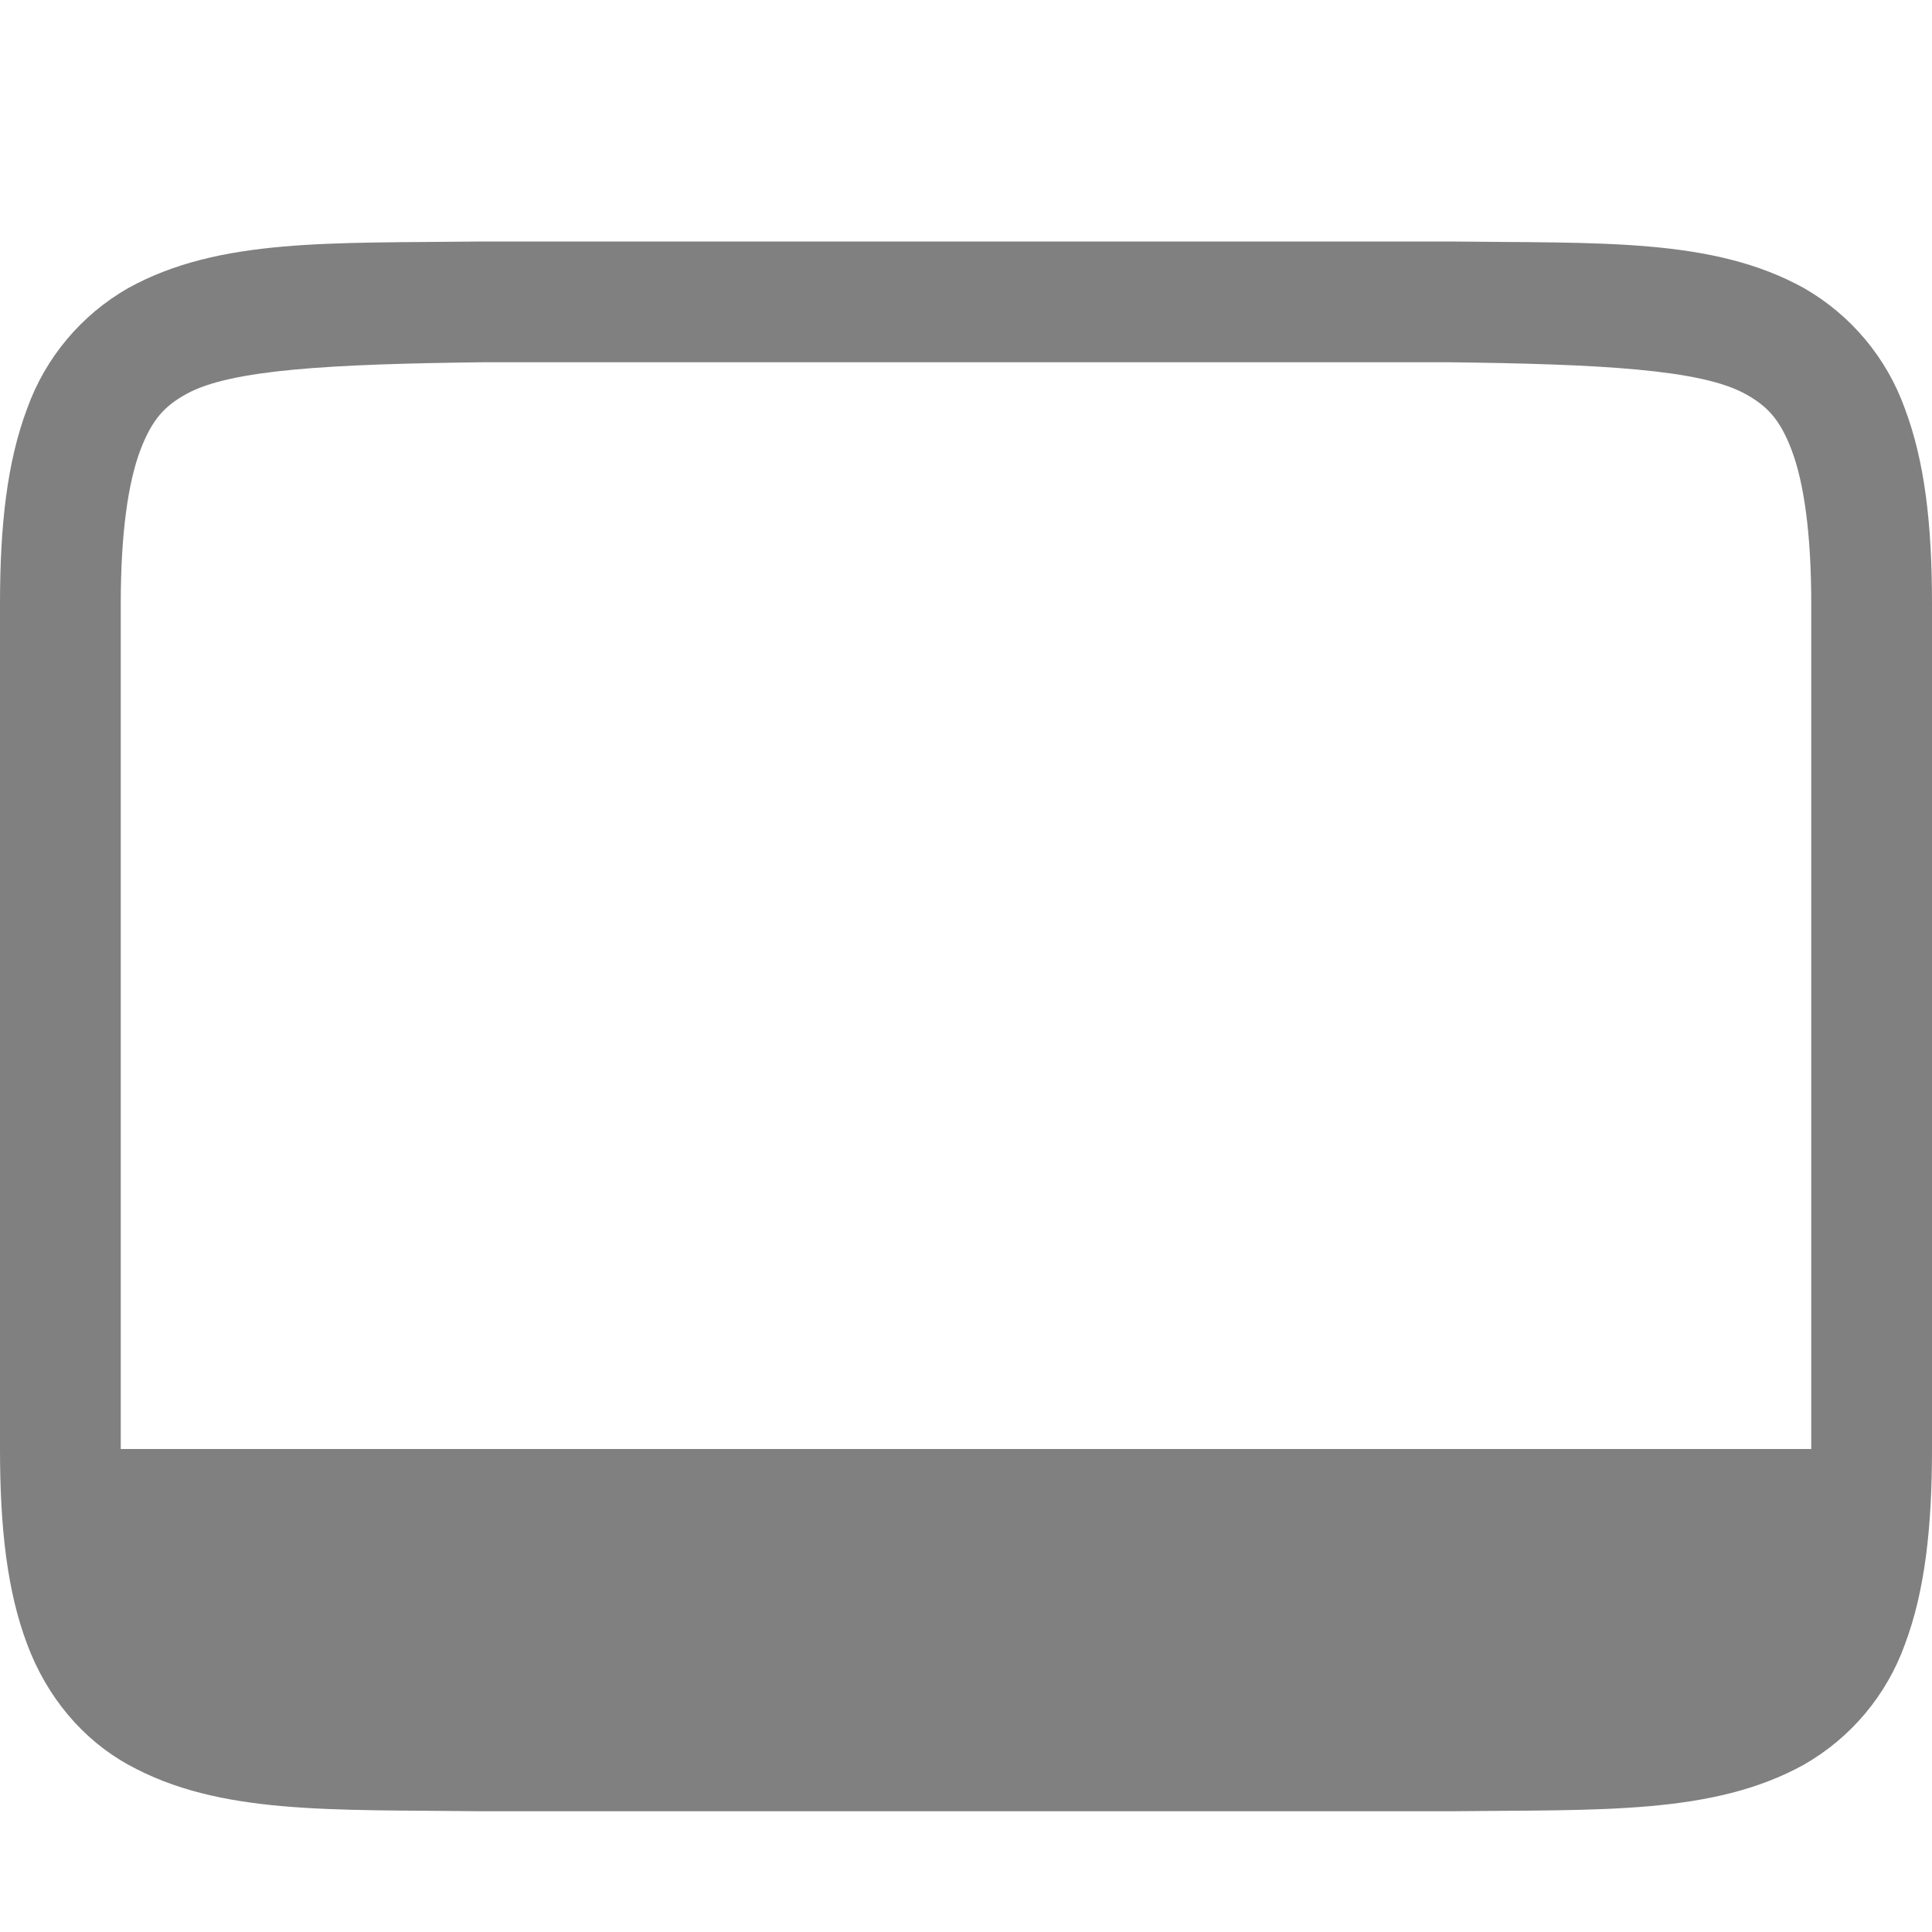
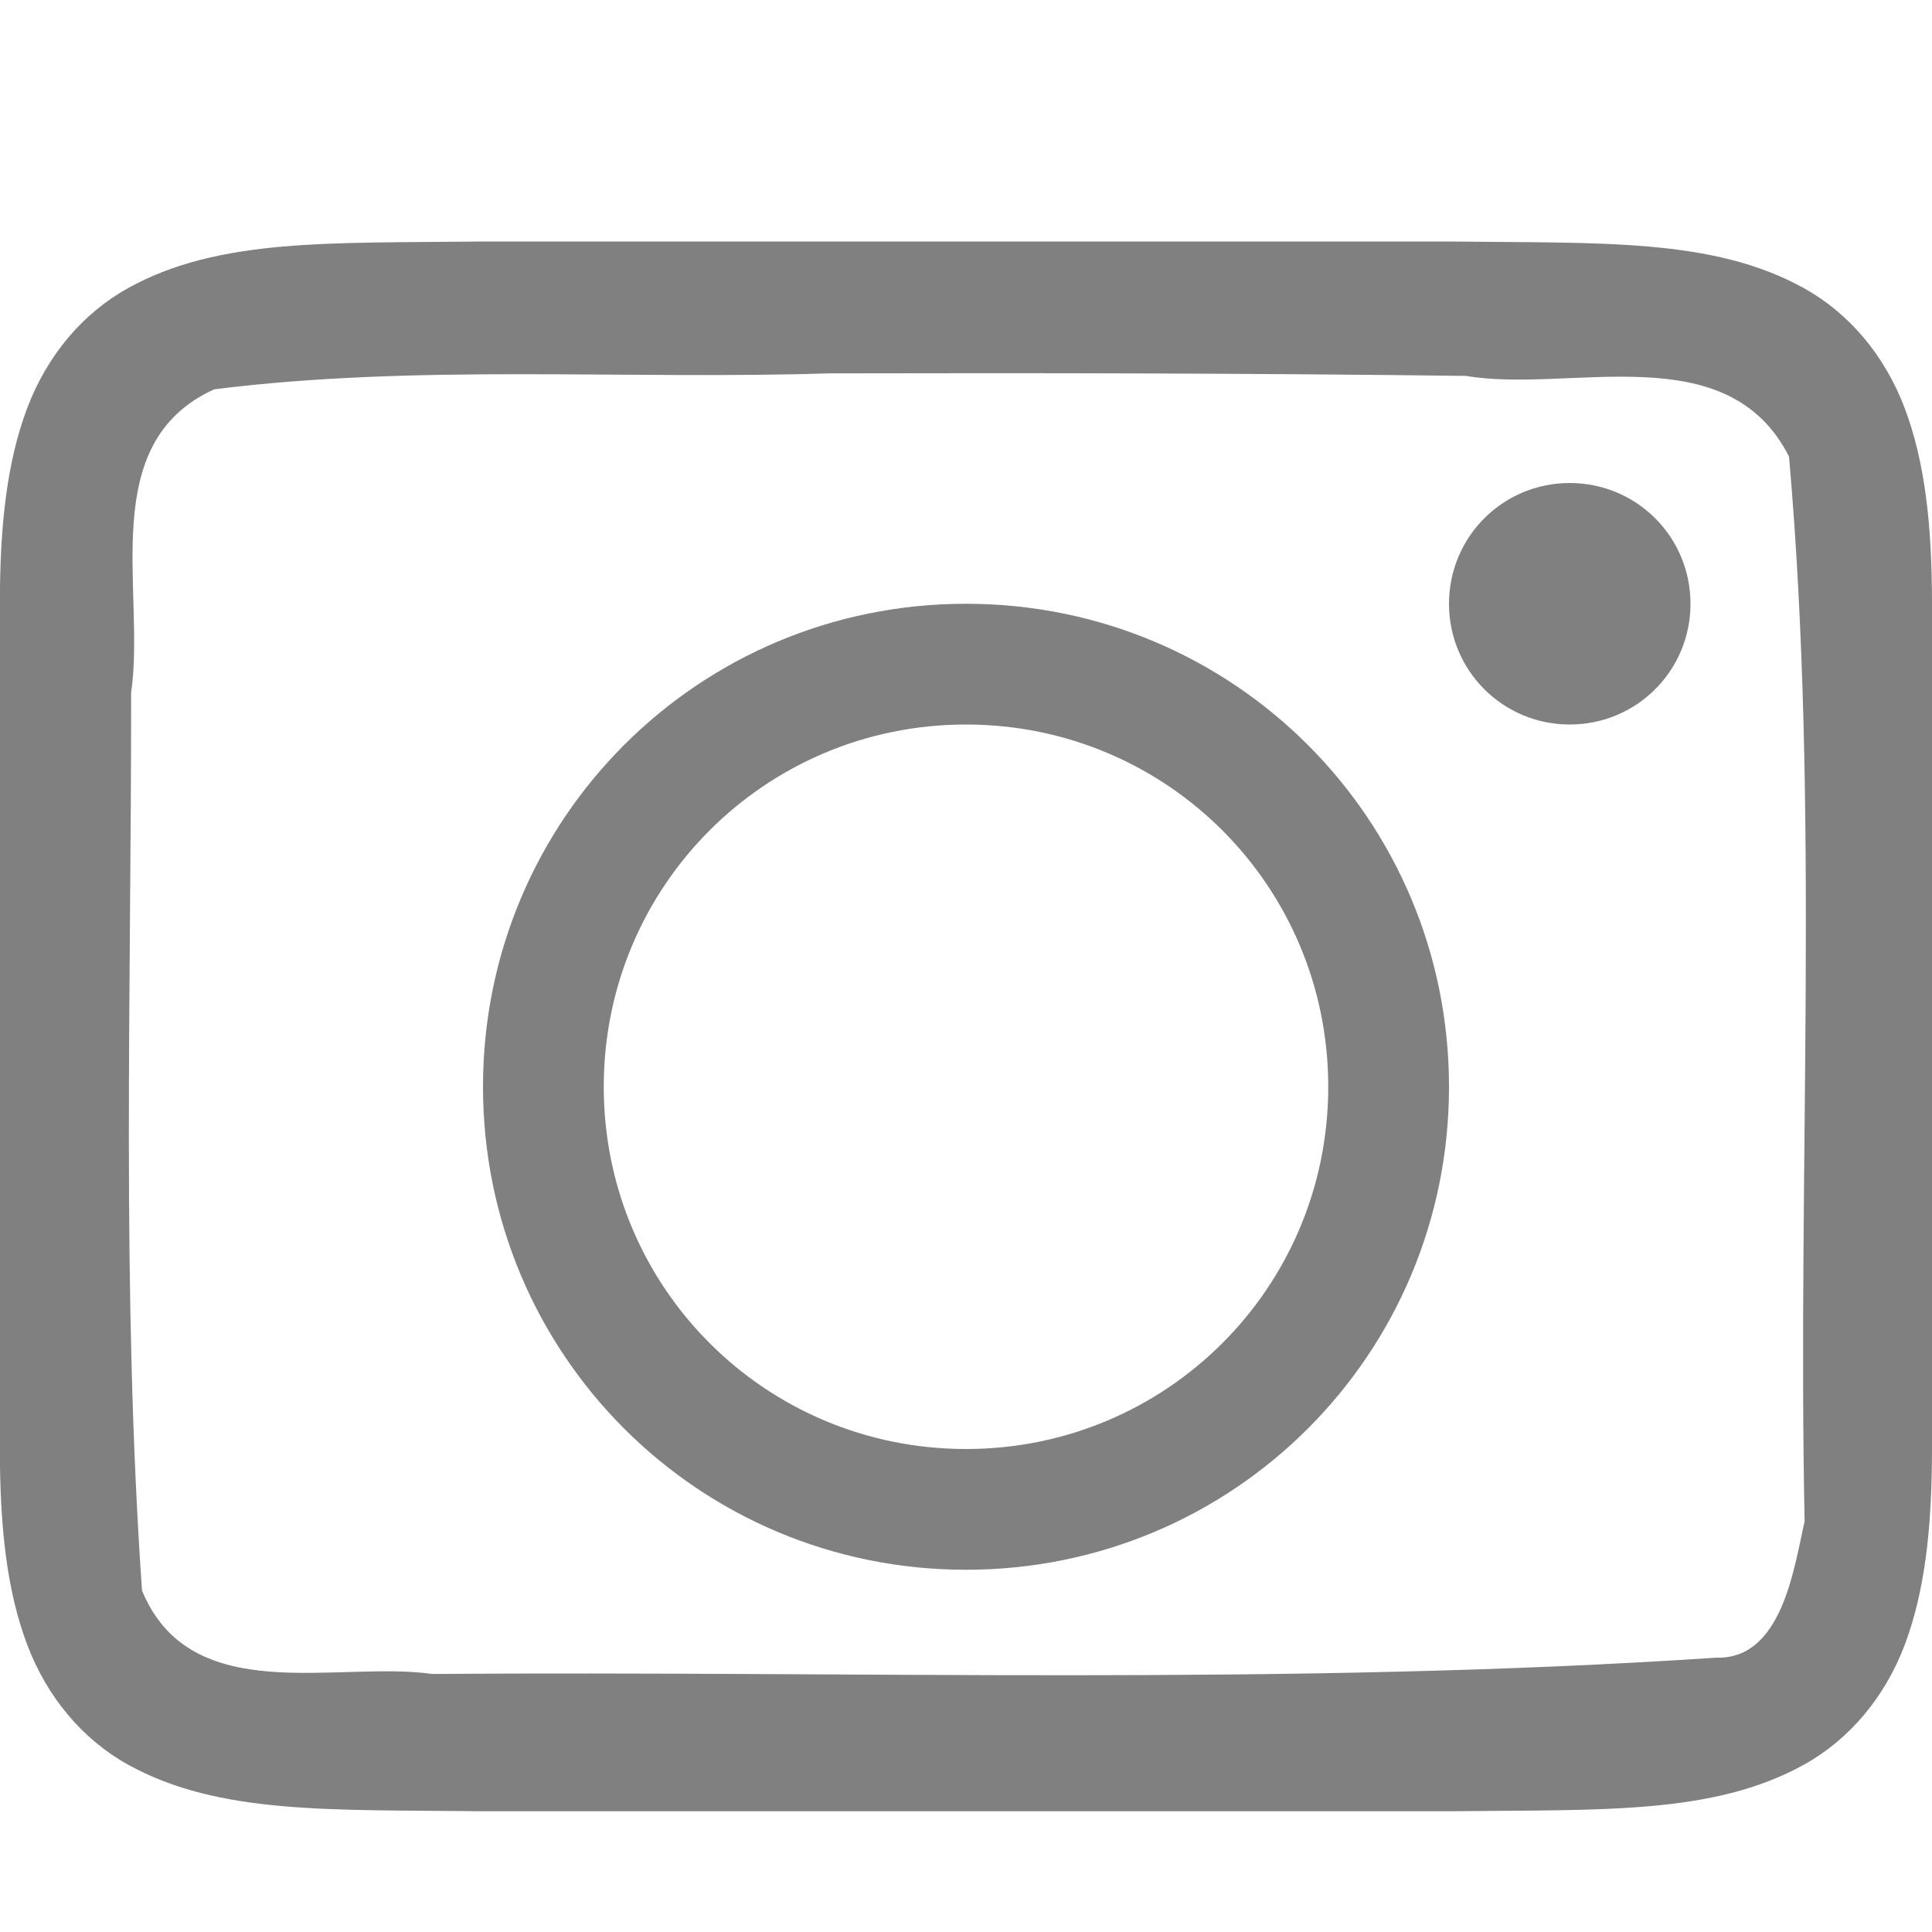
- <svg xmlns="http://www.w3.org/2000/svg" height="16" width="16">
-   <path d="M3.994 2c-1.258.015-2.179-.03-2.931.385a1.88 1.88 0 00-.838.998C.06 3.822 0 4.343 0 5v7c0 .658.06 1.179.225 1.617.164.439.461.79.838.998.752.416 1.673.37 2.931.385H12.006c1.258-.014 2.179.03 2.932-.385a1.88 1.88 0 00.838-.998c.164-.438.224-.96.224-1.617V5c0-.658-.06-1.178-.225-1.617a1.88 1.88 0 00-.837-.998c-.753-.416-1.674-.37-2.932-.385H3.998zM4 3h8c1.259.015 2.087.06 2.453.262.184.101.29.213.387.472.097.26.16.674.16 1.266v7H1V5c0-.592.063-1.006.16-1.266.098-.26.202-.371.385-.472C1.91 3.06 2.74 3.015 4 3z" style="line-height:normal;font-variant-ligatures:normal;font-variant-position:normal;font-variant-caps:normal;font-variant-numeric:normal;font-variant-alternates:normal;font-feature-settings:normal;text-indent:0;text-align:start;text-decoration-line:none;text-decoration-style:solid;text-decoration-color:#000;text-transform:none;text-orientation:mixed;white-space:normal;shape-padding:0;isolation:auto;mix-blend-mode:normal;solid-color:#000;solid-opacity:1;marker:none" color="#000" font-weight="400" font-family="sans-serif" overflow="visible" fill="gray" />
+ <svg xmlns="http://www.w3.org/2000/svg" height="16" width="16" version="1.1" id="svg4">
+   <defs id="defs8" />
+   <path d="m615.994 222c-1.258.015-2.179-.031-2.932.385-.376.208-.673.559-.838.998-.165.439-.225.96-.225 1.617v7c0 .658.06 1.179.225 1.617.165.439.462.79.838.998.753.415 1.673.37 2.932.385h.004 8.004.004c1.258-.015 2.179.031 2.932-.385.376-.208.673-.559.838-.998.164-.439.224-.96.224-1.617v-7c0-.658-.06-1.179-.225-1.617-.165-.439-.462-.79-.838-.998-.753-.415-1.673-.37-2.932-.385h-.004-8.004zm2.902 1.092c1.749-.004 3.497-.001 5.246.021.861.147 2.161-.342 2.674.668.256 2.924.069 5.882.129 8.818-.087.38-.185 1.144-.73 1.129-3.536.235-7.091.108-10.635.135-.786-.112-2.0.29-2.404-.691-.171-2.466-.089-4.95-.09-7.436.122-.841-.296-2.065.688-2.512 1.689-.212 3.408-.077 5.123-.133zm6.104.908c-.554 0-1 .446-1 1s.446 1 1 1 1-.446 1-1-.446-1-1-1zm-5 1c-2.216 0-4 1.784-4 4s1.784 4 4 4 4-1.784 4-4-1.784-4-4-4zm0 1c1.662 0 3 1.338 3 3s-1.338 3-3 3-3-1.338-3-3 1.338-3 3-3z" fill="#808080" transform="translate(-612 -219.9999)" id="path2" />
</svg>
